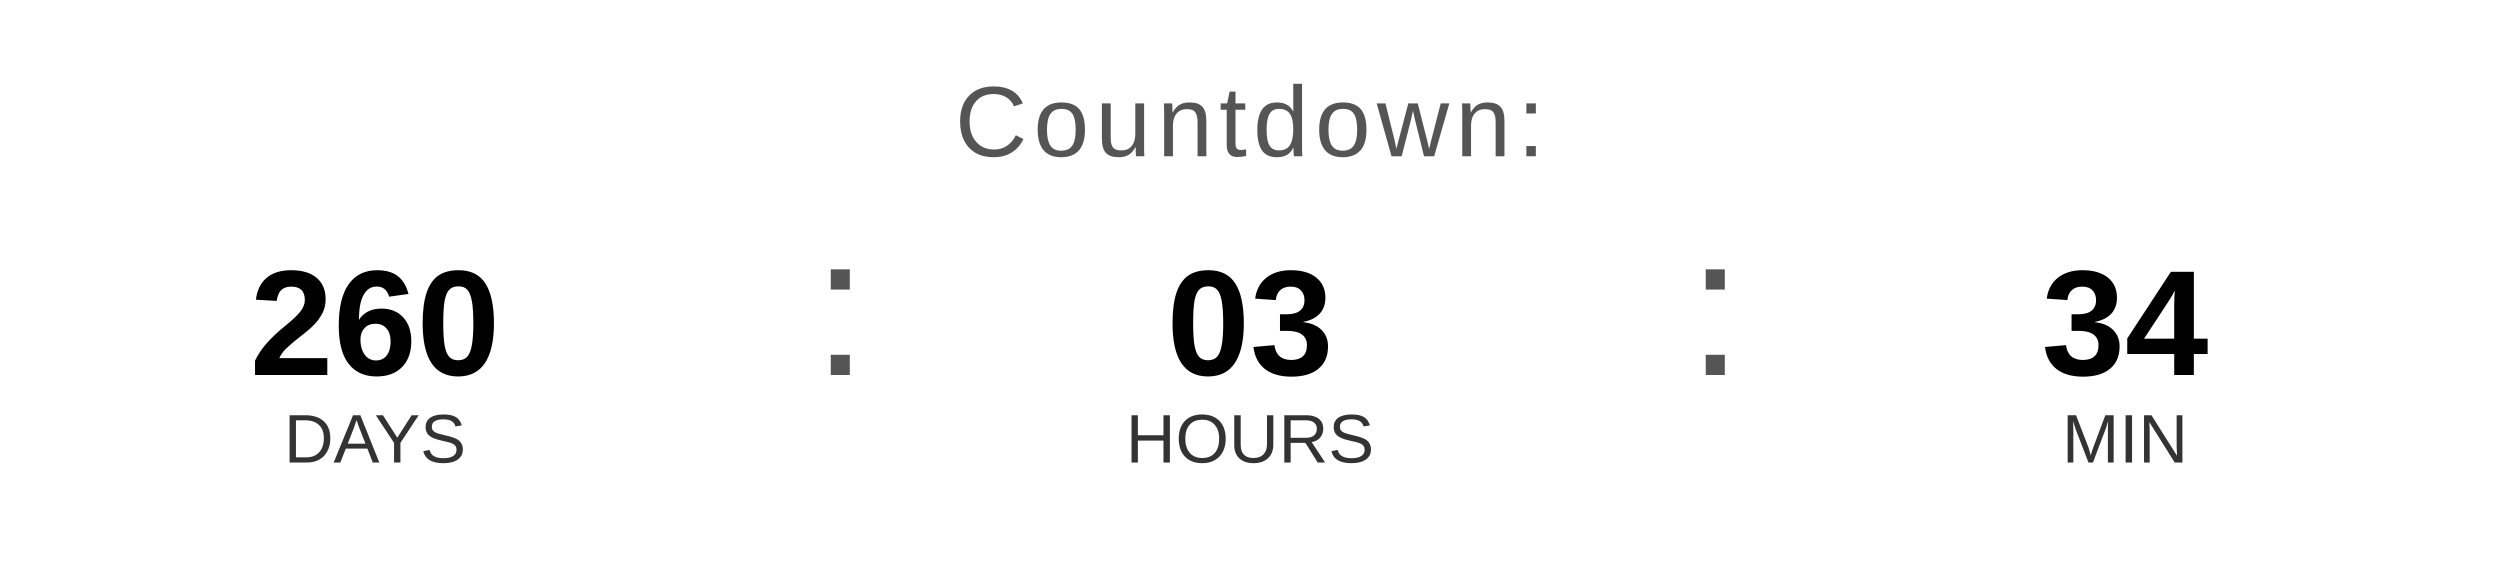
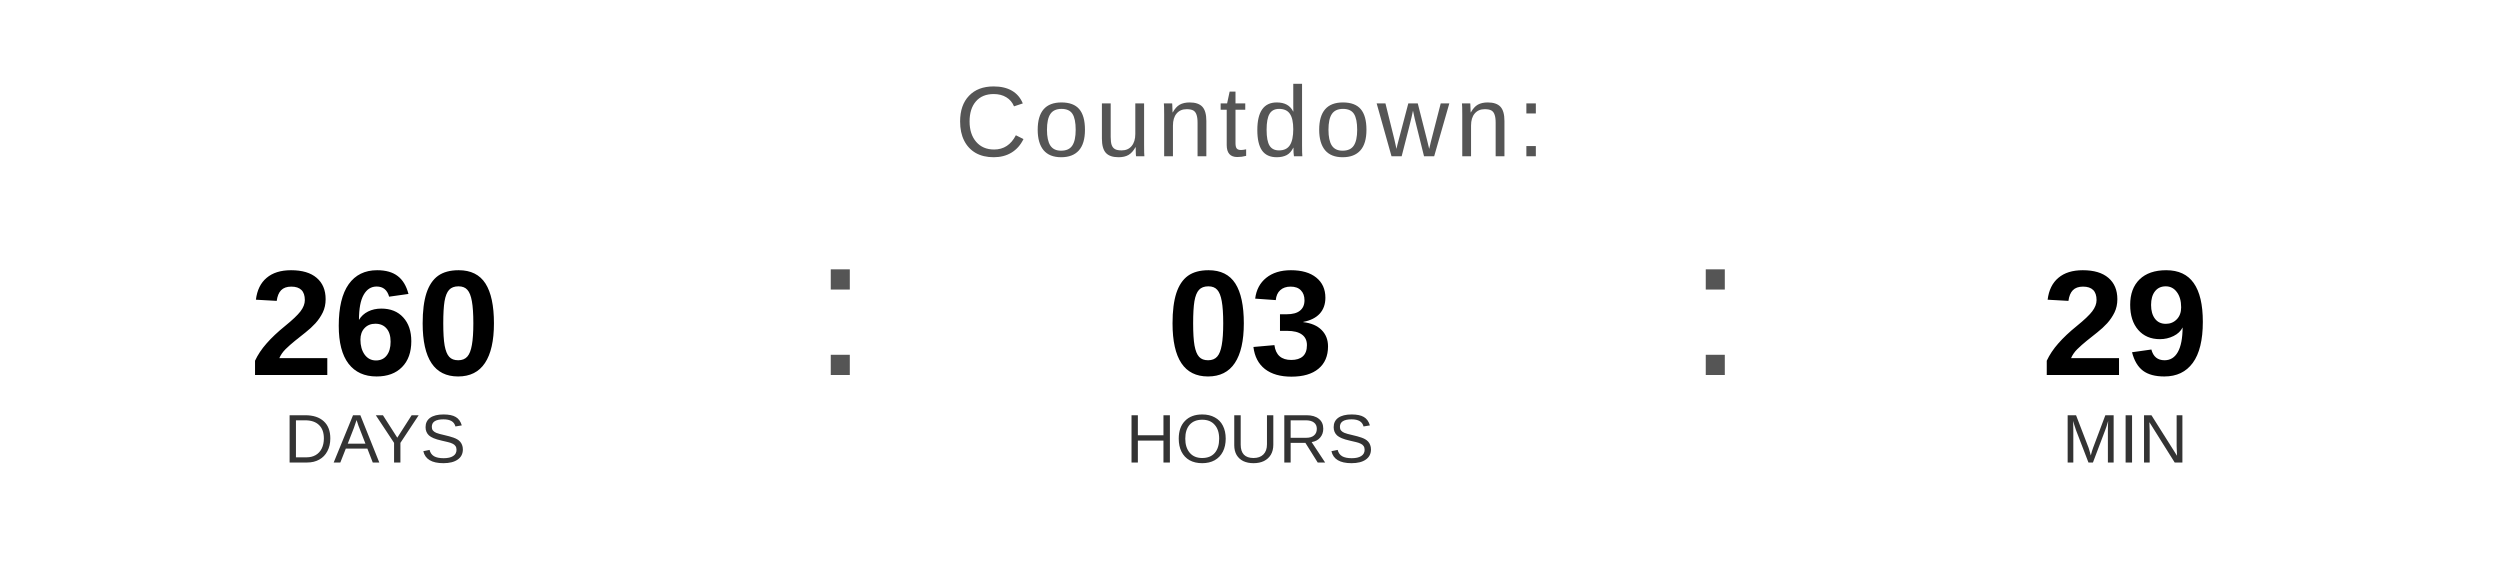
<svg xmlns="http://www.w3.org/2000/svg" width="400" height="90" viewBox="0 0 400 90">
  <text x="200" y="25" font-family="Arial, Helvetica, sans-serif" font-size="16" fill="#555555" text-anchor="middle" letter-spacing="1">
    Countdown:
  </text>
  <text x="60" y="60" font-family="Arial, Helvetica, sans-serif" font-size="24" font-weight="bold" fill="#000000" text-anchor="middle">260</text>
  <text x="60" y="74" font-family="Arial, Helvetica, sans-serif" font-size="11" fill="#333333" text-anchor="middle">DAYS</text>
  <text x="130" y="60" font-family="Arial, sans-serif" font-size="32" fill="#555555">:</text>
  <text x="200" y="60" font-family="Arial, Helvetica, sans-serif" font-size="24" font-weight="bold" fill="#000000" text-anchor="middle">03</text>
  <text x="200" y="74" font-family="Arial, Helvetica, sans-serif" font-size="11" fill="#333333" text-anchor="middle">HOURS</text>
  <text x="270" y="60" font-family="Arial, sans-serif" font-size="32" fill="#555555">:</text>
-   <text x="340" y="60" font-family="Arial, Helvetica, sans-serif" font-size="24" font-weight="bold" fill="#000000" text-anchor="middle">34</text>
+   <text x="340" y="60" font-family="Arial, Helvetica, sans-serif" font-size="24" font-weight="bold" fill="#000000" text-anchor="middle">29</text>
  <text x="340" y="74" font-family="Arial, Helvetica, sans-serif" font-size="11" fill="#333333" text-anchor="middle">MIN</text>
</svg>
